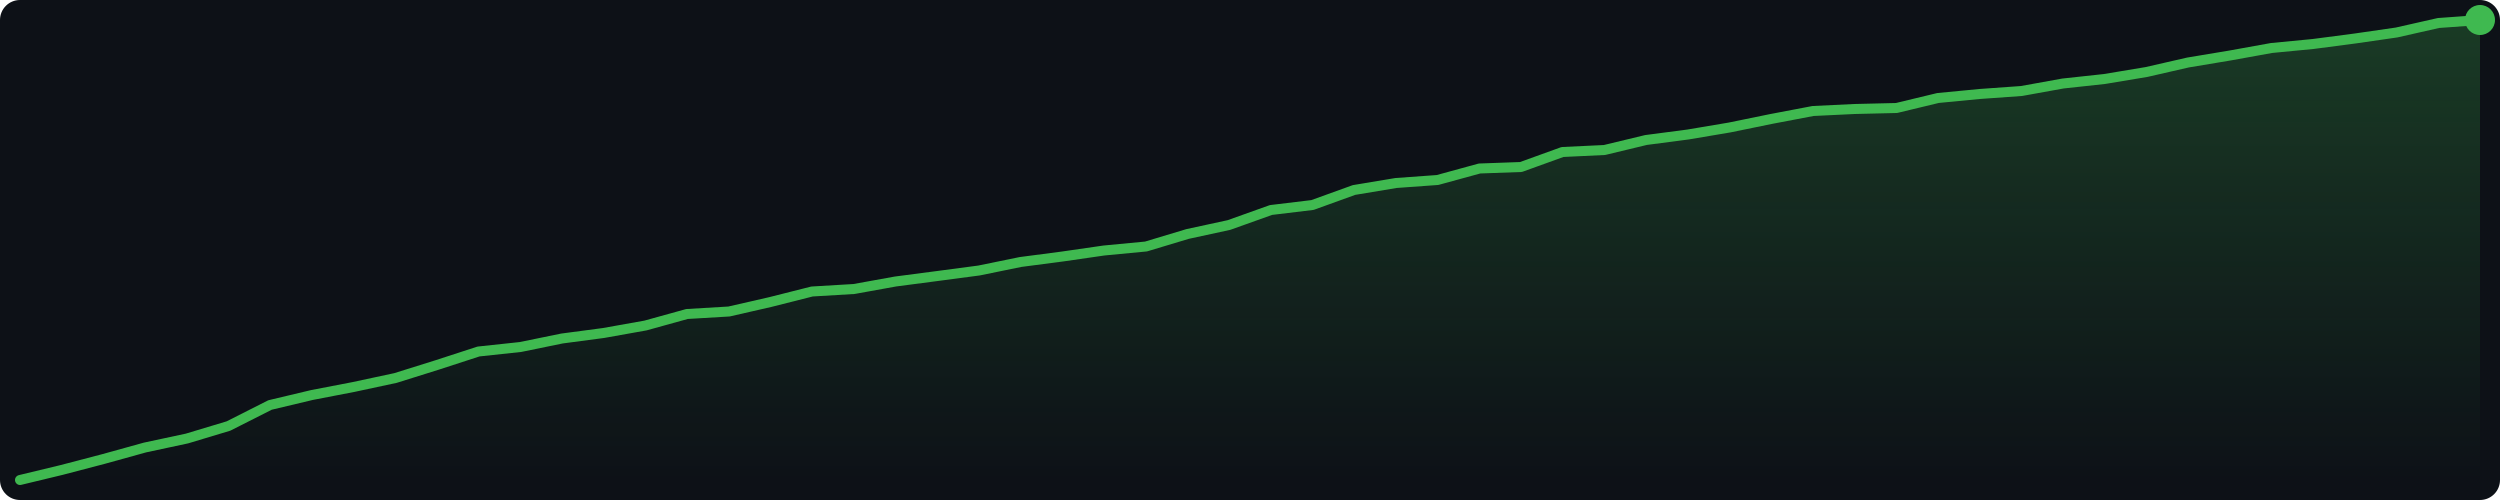
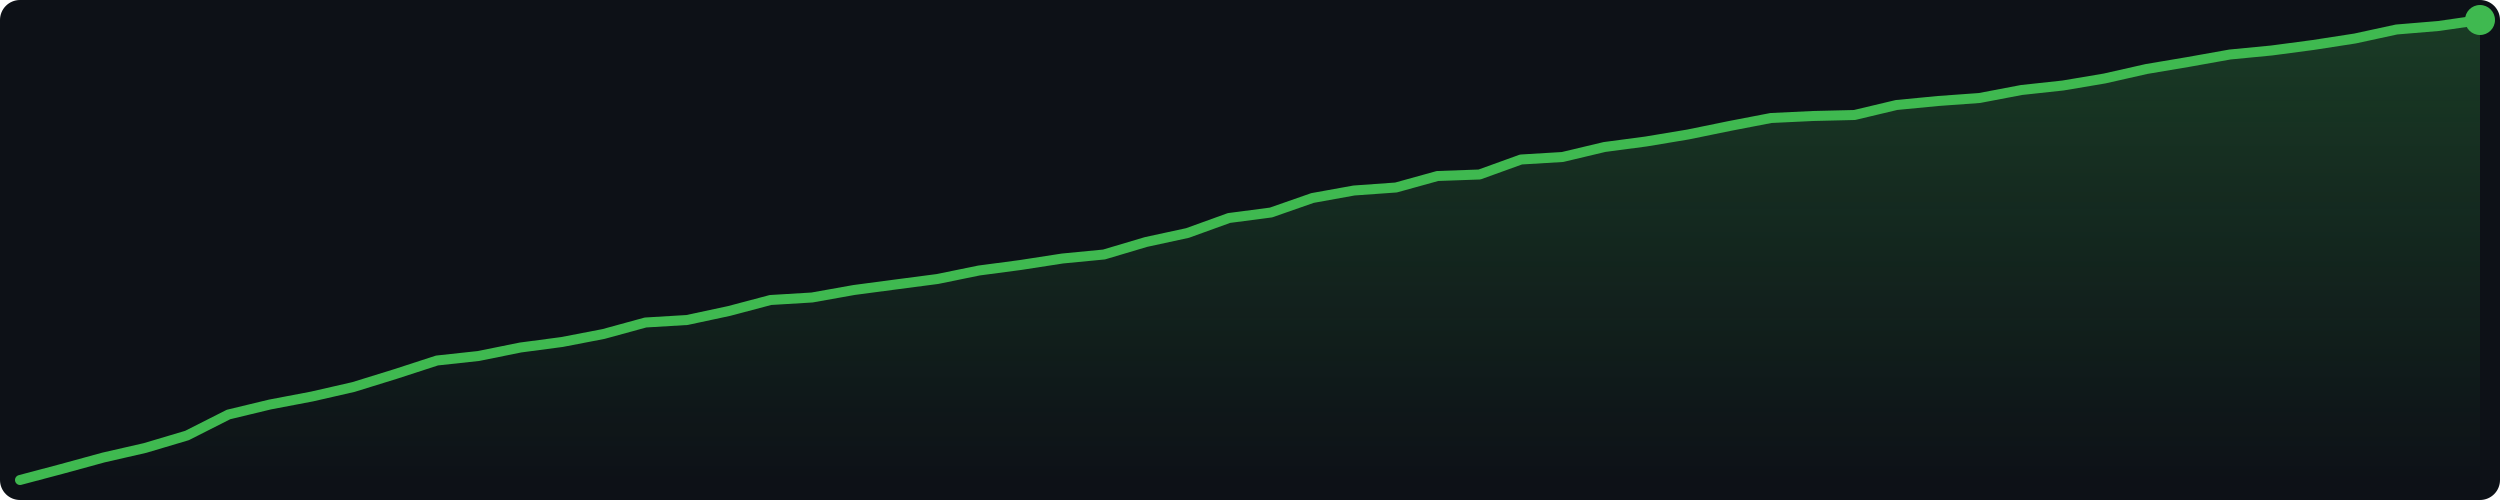
<svg xmlns="http://www.w3.org/2000/svg" width="500" height="100" viewBox="0 0 500 100">
  <defs>
    <linearGradient id="g" x1="0" y1="0" x2="0" y2="1">
      <stop offset="0%" stop-color="#3fb950" stop-opacity="0.25" />
      <stop offset="100%" stop-color="#3fb950" stop-opacity="0.0" />
    </linearGradient>
  </defs>
  <rect width="500" height="100" fill="#0d1117" rx="4" />
-   <polygon points="4.0,96.0 12.3,94.0 20.7,91.8 29.0,89.5 37.4,87.7 45.7,85.2 54.0,81.0 62.4,79.0 70.7,77.4 79.1,75.6 87.4,73.0 95.7,70.3 104.1,69.4 112.4,67.7 120.7,66.6 129.1,65.1 137.4,62.8 145.8,62.3 154.1,60.4 162.4,58.3 170.8,57.8 179.1,56.3 187.5,55.2 195.8,54.1 204.1,52.4 212.5,51.3 220.8,50.1 229.2,49.3 237.5,46.8 245.8,45.0 254.2,42.0 262.5,41.0 270.8,38.0 279.2,36.6 287.5,36.0 295.9,33.7 304.2,33.4 312.5,30.4 320.9,30.0 329.2,28.0 337.6,26.9 345.9,25.5 354.2,23.8 362.6,22.2 370.9,21.8 379.3,21.6 387.6,19.6 395.9,18.8 404.3,18.2 412.6,16.7 420.9,15.8 429.3,14.4 437.6,12.5 446.0,11.1 454.3,9.6 462.6,8.8 471.0,7.7 479.3,6.5 487.7,4.6 496.0,4.0 496.0,96 4.0,96" fill="url(#g)" />
-   <polyline points="4.0,96.0 12.3,94.0 20.7,91.8 29.0,89.5 37.4,87.7 45.7,85.2 54.0,81.0 62.4,79.0 70.7,77.4 79.1,75.6 87.4,73.0 95.7,70.3 104.1,69.4 112.4,67.7 120.7,66.6 129.1,65.1 137.4,62.8 145.8,62.3 154.1,60.4 162.4,58.3 170.8,57.8 179.1,56.3 187.5,55.2 195.8,54.1 204.1,52.4 212.5,51.3 220.8,50.1 229.2,49.3 237.5,46.8 245.8,45.0 254.2,42.0 262.5,41.0 270.8,38.0 279.2,36.6 287.5,36.0 295.9,33.7 304.2,33.4 312.5,30.4 320.9,30.0 329.2,28.0 337.6,26.9 345.9,25.5 354.2,23.8 362.6,22.2 370.9,21.8 379.3,21.6 387.6,19.6 395.9,18.8 404.3,18.2 412.6,16.7 420.9,15.8 429.3,14.4 437.6,12.5 446.0,11.1 454.3,9.6 462.6,8.8 471.0,7.7 479.3,6.5 487.7,4.6 496.0,4.0" fill="none" stroke="#3fb950" stroke-width="2" stroke-linejoin="round" stroke-linecap="round" />
+   <polygon points="4.0,96.0 12.3,93.8 20.7,91.5 29.0,89.6 37.4,87.1 45.7,82.9 54.0,80.9 62.4,79.3 70.7,77.4 79.1,74.8 87.4,72.1 95.7,71.2 104.1,69.5 112.4,68.4 120.7,66.8 129.1,64.5 137.4,64.0 145.8,62.2 154.1,60.0 162.4,59.5 170.8,58.0 179.1,56.9 187.5,55.8 195.8,54.1 204.1,53.0 212.5,51.7 220.8,50.9 229.2,48.4 237.5,46.6 245.8,43.6 254.2,42.5 262.5,39.6 270.8,38.1 279.2,37.5 287.5,35.2 295.9,34.9 304.2,31.9 312.5,31.4 320.9,29.4 329.2,28.3 337.6,26.9 345.9,25.2 354.2,23.6 362.6,23.2 370.9,23.0 379.3,21.0 387.6,20.2 395.9,19.6 404.3,18.0 412.6,17.1 420.9,15.7 429.3,13.8 437.6,12.4 446.0,10.9 454.3,10.1 462.6,9.0 471.0,7.7 479.3,5.9 487.7,5.2 496.0,4.0 496.0,96 4.0,96" fill="url(#g)" />
+   <polyline points="4.0,96.0 12.3,93.8 20.7,91.5 29.0,89.6 37.4,87.1 45.7,82.9 54.0,80.9 62.4,79.3 70.7,77.4 79.1,74.8 87.4,72.1 95.7,71.2 104.1,69.5 112.4,68.4 120.7,66.8 129.1,64.5 137.4,64.0 145.8,62.2 154.1,60.0 162.4,59.5 170.8,58.0 179.1,56.9 187.5,55.8 195.8,54.1 204.1,53.0 212.5,51.7 220.8,50.9 229.2,48.4 237.5,46.6 245.8,43.6 254.2,42.5 262.5,39.6 270.8,38.1 279.2,37.5 287.5,35.2 295.9,34.9 304.2,31.9 312.5,31.4 320.9,29.4 329.2,28.3 337.6,26.9 345.9,25.2 354.2,23.6 362.6,23.2 370.9,23.0 379.3,21.0 387.6,20.2 395.9,19.6 404.3,18.0 412.6,17.1 420.9,15.7 429.3,13.8 437.6,12.4 446.0,10.9 454.3,10.1 462.6,9.0 471.0,7.7 479.3,5.9 487.7,5.2 496.0,4.0" fill="none" stroke="#3fb950" stroke-width="2" stroke-linejoin="round" stroke-linecap="round" />
  <circle cx="496.0" cy="4.0" r="3" fill="#3fb950" />
</svg>
